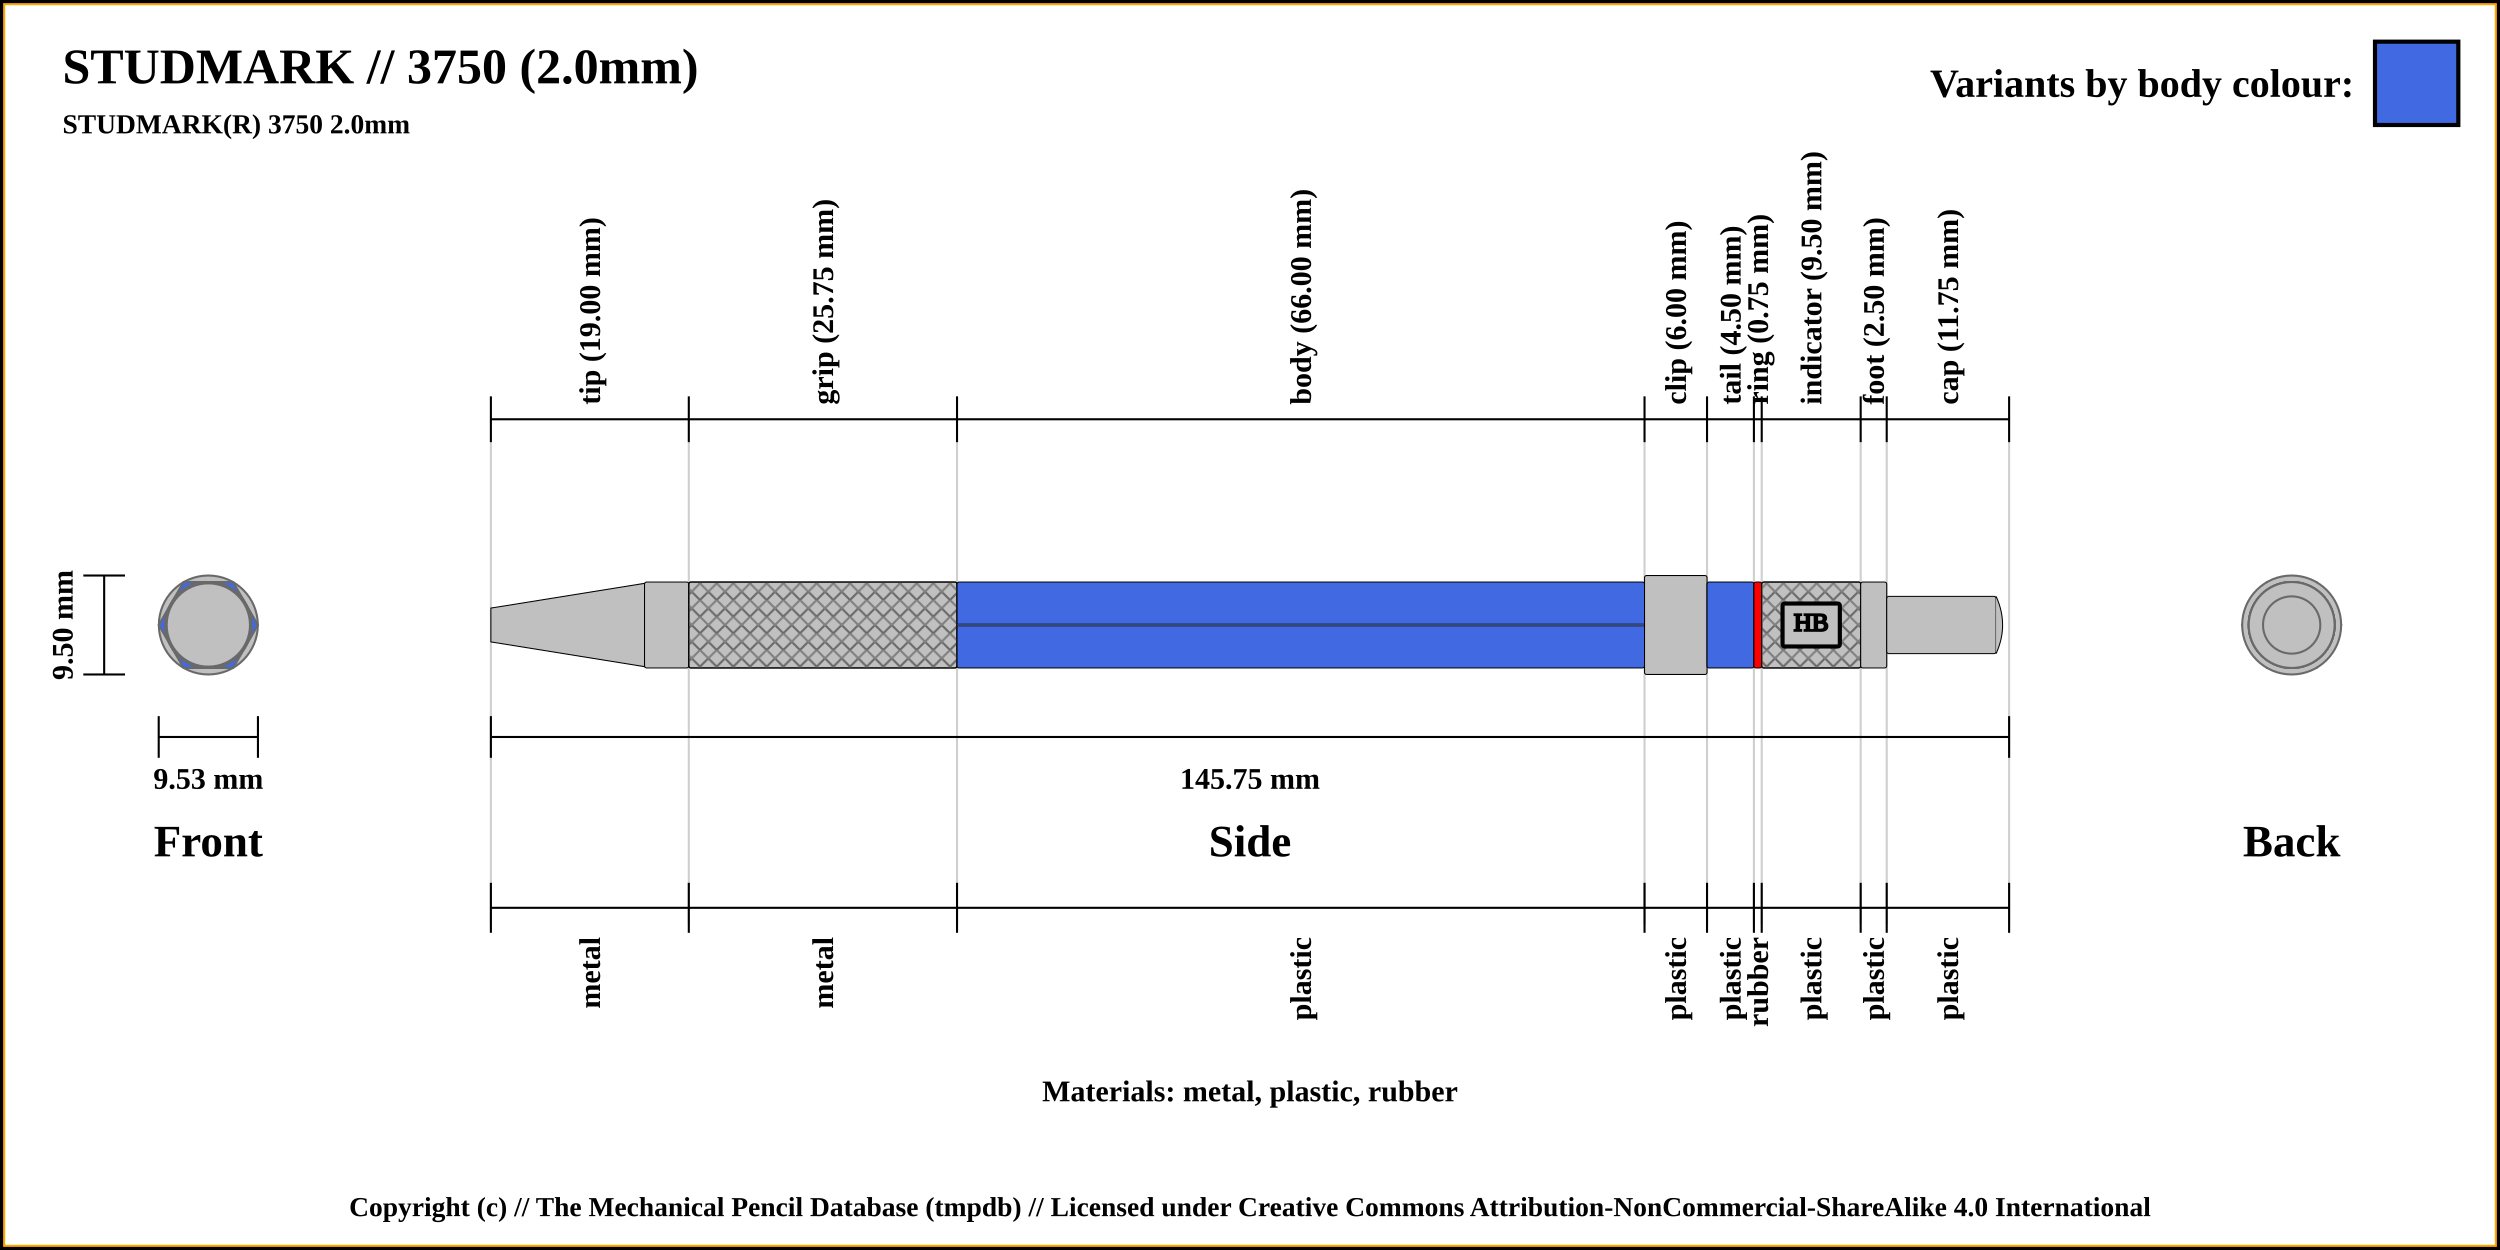
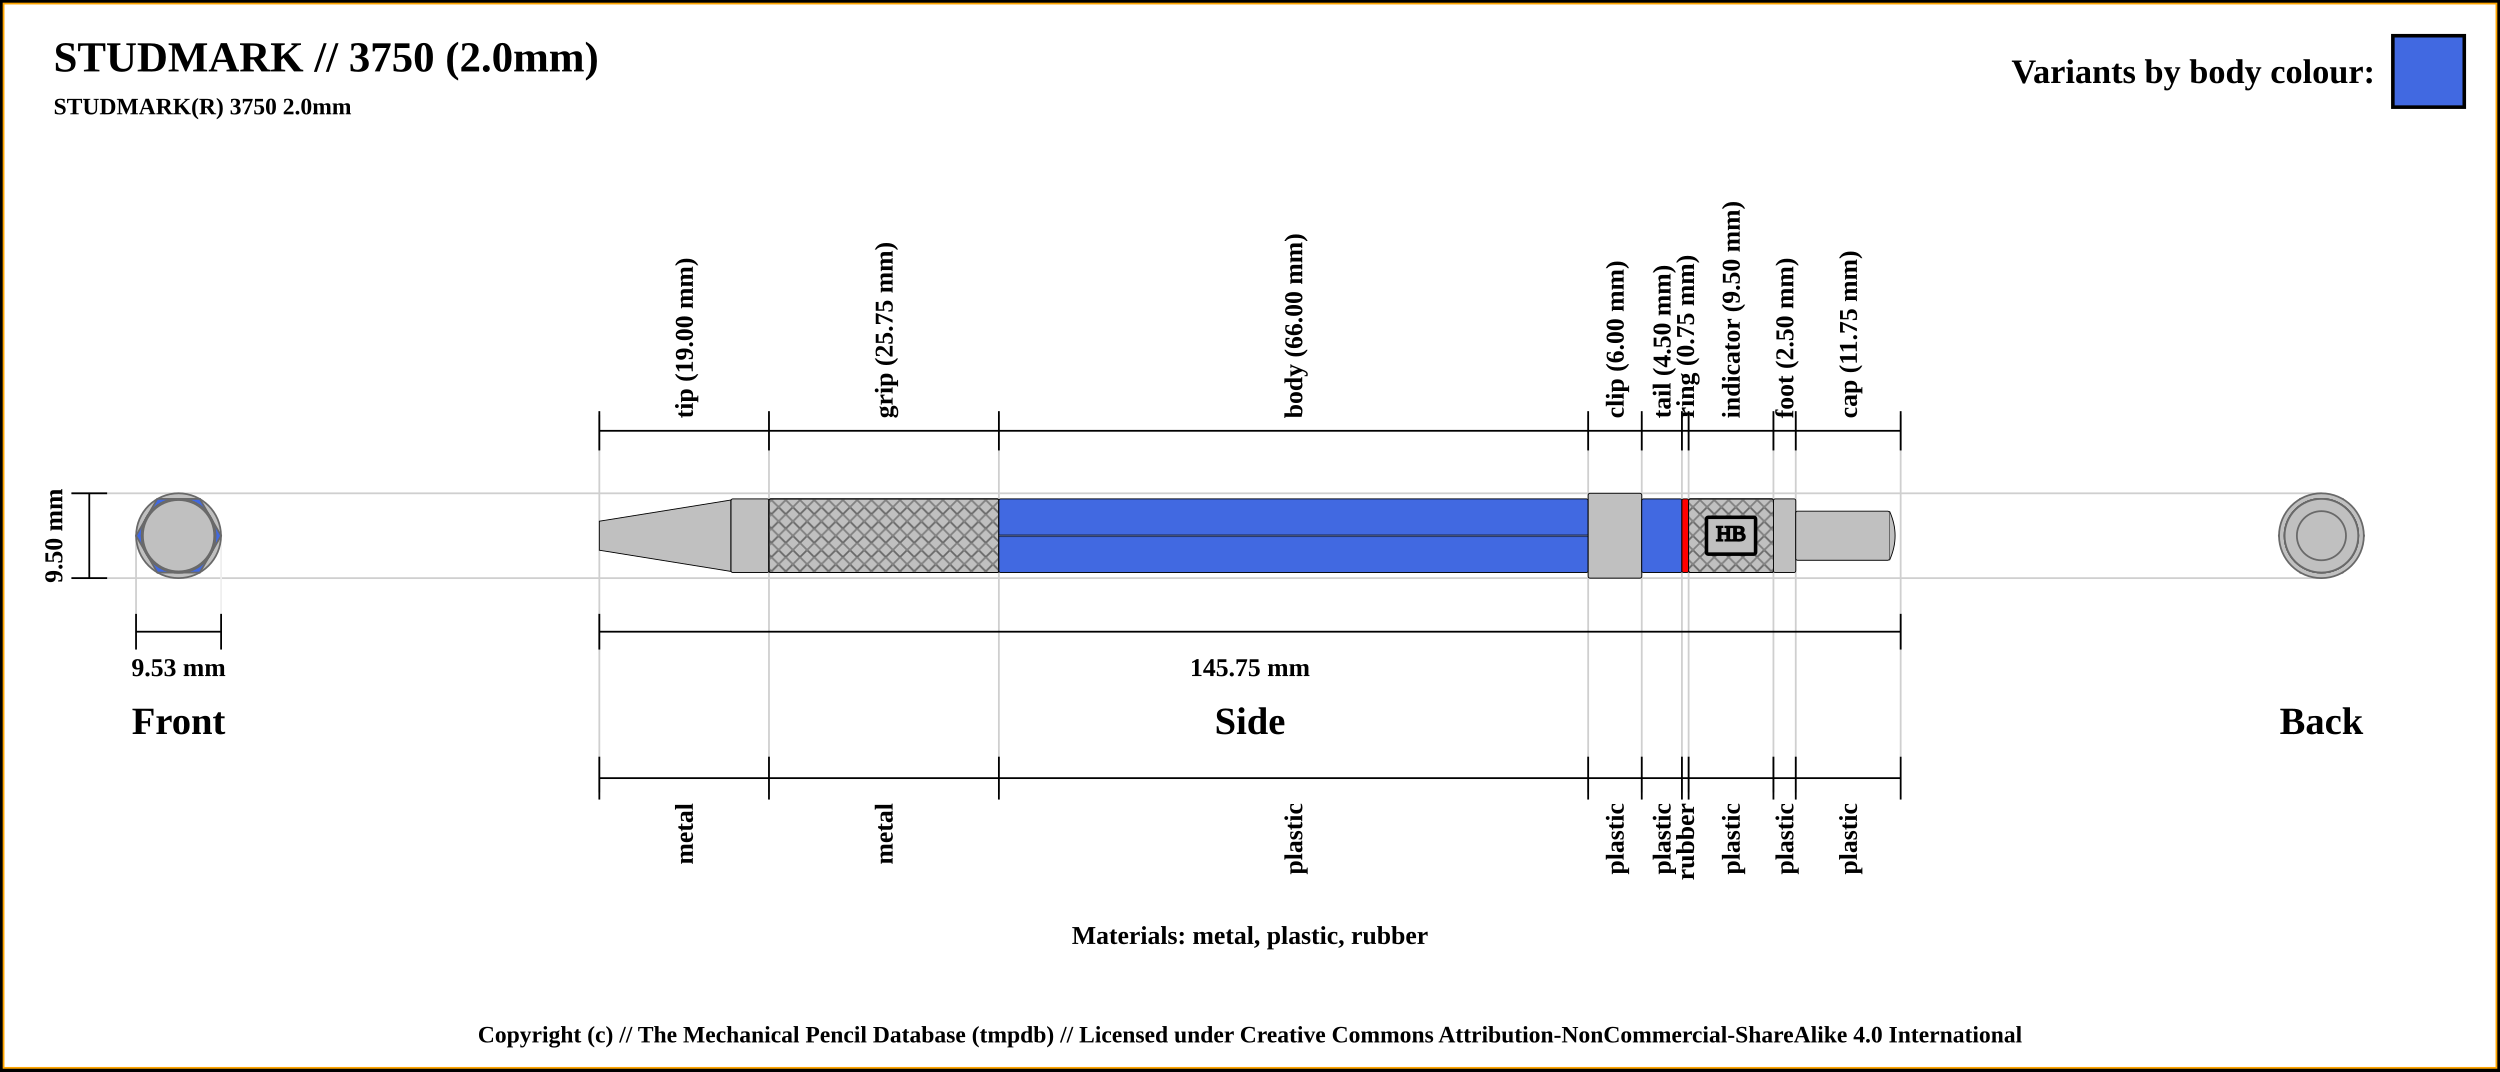
- <svg xmlns="http://www.w3.org/2000/svg" width="1200" height="600">
+ <svg xmlns="http://www.w3.org/2000/svg" width="1400" height="600">
  <pattern id="diagonalHatch" patternUnits="userSpaceOnUse" width="8" height="8">
    <rect width="6" height="6" fill="none" />
    <path stroke="dimgray" stroke-linecap="round" stroke-width="1" d="M 4,4 L 8,8" />
    <path stroke="dimgray" stroke-linecap="round" stroke-width="1" d="M 4,4 L 0,8" />
    <path stroke="gray" stroke-linecap="round" stroke-width="1" d="M 4,4 L 8,0" />
    <path stroke="gray" stroke-linecap="round" stroke-width="1" d="M 4,4 L 0,0" />
  </pattern>
-   <rect x="0" y="0" width="1200" height="600" fill="white" stroke="black" stroke-width="4" />
-   <rect x="2" y="2" width="1196" height="596" fill="white" stroke="orange" stroke-width="1" />
+   <rect x="0" y="0" width="1400" height="600" fill="white" stroke="black" stroke-width="4" />
+   <rect x="2" y="2" width="1396" height="596" fill="white" stroke="orange" stroke-width="1" />
  <text x="30" y="40" font-size="2.0em" font-weight="bold"> STUDMARK // 3750 (2.0mm)</text>
  <text x="30" y="64" font-size="1.1em" font-weight="bold"> STUDMARK(R) 3750 2.0mm</text>
-   <line x1="235.625" y1="212.25" x2="235.625" y2="443.75" stroke="#cfcfcf" stroke-width="1" />
-   <line x1="235.625" y1="212.25" x2="235.625" y2="190.25" stroke="black" stroke-width="1" />
-   <text x="283.125" y="194.25" transform="rotate(-90, 283.125, 194.25)" font-size="1.2em" font-weight="bold" dominant-baseline="central">tip (19.00 mm)</text>
-   <line x1="330.625" y1="212.25" x2="330.625" y2="443.75" stroke="#cfcfcf" stroke-width="1" />
-   <line x1="330.625" y1="212.25" x2="330.625" y2="190.25" stroke="black" stroke-width="1" />
-   <text x="395" y="194.25" transform="rotate(-90, 395, 194.25)" font-size="1.2em" font-weight="bold" dominant-baseline="central">grip (25.75 mm)</text>
-   <line x1="459.375" y1="212.25" x2="459.375" y2="443.75" stroke="#cfcfcf" stroke-width="1" />
-   <line x1="459.375" y1="212.25" x2="459.375" y2="190.25" stroke="black" stroke-width="1" />
-   <text x="624.375" y="194.25" transform="rotate(-90, 624.375, 194.25)" font-size="1.2em" font-weight="bold" dominant-baseline="central">body (66.00 mm)</text>
-   <line x1="789.375" y1="212.25" x2="789.375" y2="443.75" stroke="#cfcfcf" stroke-width="1" />
-   <line x1="789.375" y1="212.25" x2="789.375" y2="190.25" stroke="black" stroke-width="1" />
-   <text x="804.375" y="194.25" transform="rotate(-90, 804.375, 194.25)" font-size="1.2em" font-weight="bold" dominant-baseline="central">clip (6.00 mm)</text>
-   <line x1="819.375" y1="212.25" x2="819.375" y2="443.75" stroke="#cfcfcf" stroke-width="1" />
-   <line x1="819.375" y1="212.25" x2="819.375" y2="190.25" stroke="black" stroke-width="1" />
-   <text x="830.625" y="194.25" transform="rotate(-90, 830.625, 194.25)" font-size="1.2em" font-weight="bold" dominant-baseline="central">tail (4.50 mm)</text>
-   <line x1="841.875" y1="212.25" x2="841.875" y2="443.75" stroke="#cfcfcf" stroke-width="1" />
-   <line x1="841.875" y1="212.25" x2="841.875" y2="190.25" stroke="black" stroke-width="1" />
-   <text x="843.75" y="194.25" transform="rotate(-90, 843.75, 194.25)" font-size="1.2em" font-weight="bold" dominant-baseline="central">ring (0.75 mm)</text>
-   <line x1="845.625" y1="212.25" x2="845.625" y2="443.75" stroke="#cfcfcf" stroke-width="1" />
-   <line x1="845.625" y1="212.25" x2="845.625" y2="190.25" stroke="black" stroke-width="1" />
-   <text x="869.375" y="194.25" transform="rotate(-90, 869.375, 194.25)" font-size="1.2em" font-weight="bold" dominant-baseline="central">indicator (9.50 mm)</text>
-   <line x1="893.125" y1="212.25" x2="893.125" y2="443.75" stroke="#cfcfcf" stroke-width="1" />
-   <line x1="893.125" y1="212.25" x2="893.125" y2="190.25" stroke="black" stroke-width="1" />
-   <text x="899.375" y="194.25" transform="rotate(-90, 899.375, 194.25)" font-size="1.2em" font-weight="bold" dominant-baseline="central">foot (2.50 mm)</text>
-   <line x1="905.625" y1="212.25" x2="905.625" y2="443.75" stroke="#cfcfcf" stroke-width="1" />
-   <line x1="905.625" y1="212.25" x2="905.625" y2="190.25" stroke="black" stroke-width="1" />
-   <text x="935" y="194.25" transform="rotate(-90, 935, 194.25)" font-size="1.2em" font-weight="bold" dominant-baseline="central">cap (11.75 mm)</text>
-   <line x1="964.375" y1="212.25" x2="964.375" y2="443.75" stroke="#cfcfcf" stroke-width="1" />
-   <line x1="964.375" y1="212.25" x2="964.375" y2="190.25" stroke="black" stroke-width="1" />
-   <line x1="235.625" y1="201.25" x2="964.375" y2="201.25" stroke="black" stroke-width="1" />
+   <line x1="335.625" y1="232.25" x2="335.625" y2="443.75" stroke="#cfcfcf" stroke-width="1" />
+   <line x1="335.625" y1="252.25" x2="335.625" y2="230.25" stroke="black" stroke-width="1" />
+   <text x="383.125" y="234.25" transform="rotate(-90, 383.125, 234.25)" font-size="1.2em" font-weight="bold" dominant-baseline="central">tip (19.00 mm)</text>
+   <line x1="430.625" y1="232.25" x2="430.625" y2="443.75" stroke="#cfcfcf" stroke-width="1" />
+   <line x1="430.625" y1="252.25" x2="430.625" y2="230.25" stroke="black" stroke-width="1" />
+   <text x="495" y="234.25" transform="rotate(-90, 495, 234.25)" font-size="1.2em" font-weight="bold" dominant-baseline="central">grip (25.75 mm)</text>
+   <line x1="559.375" y1="232.25" x2="559.375" y2="443.75" stroke="#cfcfcf" stroke-width="1" />
+   <line x1="559.375" y1="252.25" x2="559.375" y2="230.25" stroke="black" stroke-width="1" />
+   <text x="724.375" y="234.25" transform="rotate(-90, 724.375, 234.25)" font-size="1.2em" font-weight="bold" dominant-baseline="central">body (66.00 mm)</text>
+   <line x1="889.375" y1="232.25" x2="889.375" y2="443.75" stroke="#cfcfcf" stroke-width="1" />
+   <line x1="889.375" y1="252.25" x2="889.375" y2="230.25" stroke="black" stroke-width="1" />
+   <text x="904.375" y="234.25" transform="rotate(-90, 904.375, 234.25)" font-size="1.2em" font-weight="bold" dominant-baseline="central">clip (6.00 mm)</text>
+   <line x1="919.375" y1="232.25" x2="919.375" y2="443.75" stroke="#cfcfcf" stroke-width="1" />
+   <line x1="919.375" y1="252.25" x2="919.375" y2="230.25" stroke="black" stroke-width="1" />
+   <text x="930.625" y="234.25" transform="rotate(-90, 930.625, 234.25)" font-size="1.2em" font-weight="bold" dominant-baseline="central">tail (4.50 mm)</text>
+   <line x1="941.875" y1="232.25" x2="941.875" y2="443.75" stroke="#cfcfcf" stroke-width="1" />
+   <line x1="941.875" y1="252.25" x2="941.875" y2="230.25" stroke="black" stroke-width="1" />
+   <text x="943.75" y="234.25" transform="rotate(-90, 943.75, 234.25)" font-size="1.2em" font-weight="bold" dominant-baseline="central">ring (0.75 mm)</text>
+   <line x1="945.625" y1="232.25" x2="945.625" y2="443.75" stroke="#cfcfcf" stroke-width="1" />
+   <line x1="945.625" y1="252.25" x2="945.625" y2="230.25" stroke="black" stroke-width="1" />
+   <text x="969.375" y="234.25" transform="rotate(-90, 969.375, 234.25)" font-size="1.2em" font-weight="bold" dominant-baseline="central">indicator (9.50 mm)</text>
+   <line x1="993.125" y1="232.25" x2="993.125" y2="443.75" stroke="#cfcfcf" stroke-width="1" />
+   <line x1="993.125" y1="252.25" x2="993.125" y2="230.25" stroke="black" stroke-width="1" />
+   <text x="999.375" y="234.25" transform="rotate(-90, 999.375, 234.25)" font-size="1.2em" font-weight="bold" dominant-baseline="central">foot (2.50 mm)</text>
+   <line x1="1005.625" y1="232.25" x2="1005.625" y2="443.75" stroke="#cfcfcf" stroke-width="1" />
+   <line x1="1005.625" y1="252.25" x2="1005.625" y2="230.25" stroke="black" stroke-width="1" />
+   <text x="1035" y="234.25" transform="rotate(-90, 1035, 234.25)" font-size="1.2em" font-weight="bold" dominant-baseline="central">cap (11.75 mm)</text>
+   <line x1="1064.375" y1="232.25" x2="1064.375" y2="423.75" stroke="#cfcfcf" stroke-width="1" />
+   <line x1="1064.375" y1="252.25" x2="1064.375" y2="230.25" stroke="black" stroke-width="1" />
+   <line x1="335.625" y1="241.25" x2="1064.375" y2="241.25" stroke="black" stroke-width="1" />
+   <line x1="40" y1="276.25" x2="1300" y2="276.25" stroke="#cfcfcf" stroke-width="1" />
  <line x1="40" y1="276.25" x2="60" y2="276.25" stroke="black" stroke-width="1" />
+   <line x1="40" y1="323.75" x2="1300" y2="323.75" stroke="#cfcfcf" stroke-width="1" />
  <line x1="40" y1="323.75" x2="60" y2="323.75" stroke="black" stroke-width="1" />
  <line x1="50" y1="276.25" x2="50" y2="323.75" stroke="black" stroke-width="1" />
  <text x="100" y="403.75" font-size="1.8em" font-weight="bold" text-anchor="middle" dominant-baseline="central">Front</text>
  <text x="30" y="300" transform="rotate(-90, 30, 300)" font-size="1.2em" font-weight="bold" text-anchor="middle" dominant-baseline="central">9.50 mm</text>
  <line x1="76.184" y1="353.75" x2="123.816" y2="353.75" stroke="black" stroke-width="1" />
+   <line x1="76.184" y1="343.75" x2="76.184" y2="300" stroke="#cfcfcf" stroke-width="1" />
  <line x1="76.184" y1="343.75" x2="76.184" y2="363.75" stroke="black" stroke-width="1" />
+   <line x1="123.816" y1="343.75" x2="123.816" y2="300" stroke="#efefef" stroke-width="1" />
  <line x1="123.816" y1="343.75" x2="123.816" y2="363.75" stroke="black" stroke-width="1" />
  <text x="100" y="373.75" font-size="1.2em" font-weight="bold" text-anchor="middle" dominant-baseline="central">9.53 mm</text>
-   <line x1="235.625" y1="353.75" x2="964.375" y2="353.75" stroke="black" stroke-width="1" />
-   <line x1="235.625" y1="343.75" x2="235.625" y2="363.75" stroke="black" stroke-width="1" />
-   <line x1="964.375" y1="343.75" x2="964.375" y2="363.75" stroke="black" stroke-width="1" />
-   <text x="600" y="373.75" font-size="1.2em" font-weight="bold" text-anchor="middle" dominant-baseline="central">145.75 mm</text>
-   <text x="600" y="403.75" font-size="1.8em" font-weight="bold" text-anchor="middle" dominant-baseline="central">Side</text>
-   <text x="1100" y="403.75" font-size="1.8em" font-weight="bold" text-anchor="middle" dominant-baseline="central">Back</text>
-   <text x="600" y="523.75" font-size="1.2em" font-weight="bold" text-anchor="middle" dominant-baseline="central">Materials: metal, plastic, rubber</text>
-   <line x1="235.625" y1="423.75" x2="235.625" y2="447.75" stroke="black" stroke-width="1" />
-   <text x="283.125" y="449.75" transform="rotate(-90, 283.125, 449.75)" font-size="1.2em" font-weight="bold" text-anchor="end" dominant-baseline="central">metal</text>
-   <line x1="330.625" y1="423.75" x2="330.625" y2="447.75" stroke="black" stroke-width="1" />
-   <text x="395" y="449.75" transform="rotate(-90, 395, 449.75)" font-size="1.2em" font-weight="bold" text-anchor="end" dominant-baseline="central">metal</text>
-   <line x1="459.375" y1="423.75" x2="459.375" y2="447.75" stroke="black" stroke-width="1" />
-   <text x="624.375" y="449.75" transform="rotate(-90, 624.375, 449.75)" font-size="1.2em" font-weight="bold" text-anchor="end" dominant-baseline="central">plastic</text>
-   <line x1="789.375" y1="423.75" x2="789.375" y2="447.75" stroke="black" stroke-width="1" />
-   <text x="804.375" y="449.75" transform="rotate(-90, 804.375, 449.75)" font-size="1.2em" font-weight="bold" text-anchor="end" dominant-baseline="central">plastic</text>
-   <line x1="819.375" y1="423.75" x2="819.375" y2="447.75" stroke="black" stroke-width="1" />
-   <text x="830.625" y="449.75" transform="rotate(-90, 830.625, 449.75)" font-size="1.2em" font-weight="bold" text-anchor="end" dominant-baseline="central">plastic</text>
-   <line x1="841.875" y1="423.75" x2="841.875" y2="447.75" stroke="black" stroke-width="1" />
-   <text x="843.75" y="449.75" transform="rotate(-90, 843.75, 449.75)" font-size="1.2em" font-weight="bold" text-anchor="end" dominant-baseline="central">rubber</text>
-   <line x1="845.625" y1="423.75" x2="845.625" y2="447.75" stroke="black" stroke-width="1" />
-   <text x="869.375" y="449.75" transform="rotate(-90, 869.375, 449.75)" font-size="1.2em" font-weight="bold" text-anchor="end" dominant-baseline="central">plastic</text>
-   <line x1="893.125" y1="423.75" x2="893.125" y2="447.75" stroke="black" stroke-width="1" />
-   <text x="899.375" y="449.75" transform="rotate(-90, 899.375, 449.75)" font-size="1.2em" font-weight="bold" text-anchor="end" dominant-baseline="central">plastic</text>
-   <line x1="905.625" y1="423.75" x2="905.625" y2="447.75" stroke="black" stroke-width="1" />
-   <text x="935" y="449.75" transform="rotate(-90, 935, 449.75)" font-size="1.2em" font-weight="bold" text-anchor="end" dominant-baseline="central">plastic</text>
-   <line x1="964.375" y1="423.75" x2="964.375" y2="447.75" stroke="black" stroke-width="1" />
-   <line x1="235.625" y1="435.75" x2="964.375" y2="435.75" stroke="black" stroke-width="1" />
-   <circle r="20" cx="1100" cy="300" stroke="dimgray" stroke-width="1" fill="silver" />
-   <circle r="8.125" cx="1100" cy="300" stroke="dimgray" stroke-width="1" fill="silver" />
-   <circle r="20.625" cx="1100" cy="300" stroke="dimgray" stroke-width="1" fill="silver" />
-   <circle r="20.625" cx="1100" cy="300" stroke="dimgray" stroke-width="1" fill="silver" />
-   <polygon points="1088.092,279.375 1111.908,279.375 1123.816,300 1111.908,320.625 1088.092,320.625 1076.184,300 " stroke="dimgray" stroke-width="1" fill="royalblue" />
-   <circle r="23.75" cx="1100" cy="300" stroke="dimgray" stroke-width="1" fill="silver" />
-   <circle r="20.625" cx="1100" cy="300" stroke="dimgray" stroke-width="1" fill="royalblue" />
-   <circle r="20.625" cx="1100" cy="300" stroke="dimgray" stroke-width="1" fill="red" />
-   <circle r="20.625" cx="1100" cy="300" stroke="dimgray" stroke-width="1" fill="silver" />
-   <circle r="20.625" cx="1100" cy="300" stroke="dimgray" stroke-width="1" fill="silver" />
-   <circle r="13.75" cx="1100" cy="300" stroke="dimgray" stroke-width="1" fill="silver" />
+   <line x1="335.625" y1="353.75" x2="1064.375" y2="353.75" stroke="black" stroke-width="1" />
+   <line x1="335.625" y1="343.75" x2="335.625" y2="363.75" stroke="black" stroke-width="1" />
+   <line x1="1064.375" y1="343.75" x2="1064.375" y2="363.75" stroke="black" stroke-width="1" />
+   <text x="700" y="373.75" font-size="1.2em" font-weight="bold" text-anchor="middle" dominant-baseline="central">145.75 mm</text>
+   <text x="700" y="403.75" font-size="1.8em" font-weight="bold" text-anchor="middle" dominant-baseline="central">Side</text>
+   <text x="1300" y="403.75" font-size="1.8em" font-weight="bold" text-anchor="middle" dominant-baseline="central">Back</text>
+   <text x="700" y="523.75" font-size="1.2em" font-weight="bold" text-anchor="middle" dominant-baseline="central">Materials: metal, plastic, rubber</text>
+   <line x1="335.625" y1="423.75" x2="335.625" y2="447.75" stroke="black" stroke-width="1" />
+   <text x="383.125" y="449.75" transform="rotate(-90, 383.125, 449.75)" font-size="1.2em" font-weight="bold" text-anchor="end" dominant-baseline="central">metal</text>
+   <line x1="430.625" y1="423.75" x2="430.625" y2="447.75" stroke="black" stroke-width="1" />
+   <text x="495" y="449.75" transform="rotate(-90, 495, 449.75)" font-size="1.2em" font-weight="bold" text-anchor="end" dominant-baseline="central">metal</text>
+   <line x1="559.375" y1="423.75" x2="559.375" y2="447.75" stroke="black" stroke-width="1" />
+   <text x="724.375" y="449.75" transform="rotate(-90, 724.375, 449.75)" font-size="1.2em" font-weight="bold" text-anchor="end" dominant-baseline="central">plastic</text>
+   <line x1="889.375" y1="423.75" x2="889.375" y2="447.75" stroke="black" stroke-width="1" />
+   <text x="904.375" y="449.75" transform="rotate(-90, 904.375, 449.75)" font-size="1.2em" font-weight="bold" text-anchor="end" dominant-baseline="central">plastic</text>
+   <line x1="919.375" y1="423.75" x2="919.375" y2="447.75" stroke="black" stroke-width="1" />
+   <text x="930.625" y="449.75" transform="rotate(-90, 930.625, 449.75)" font-size="1.2em" font-weight="bold" text-anchor="end" dominant-baseline="central">plastic</text>
+   <line x1="941.875" y1="423.75" x2="941.875" y2="447.75" stroke="black" stroke-width="1" />
+   <text x="943.75" y="449.75" transform="rotate(-90, 943.75, 449.75)" font-size="1.2em" font-weight="bold" text-anchor="end" dominant-baseline="central">rubber</text>
+   <line x1="945.625" y1="423.75" x2="945.625" y2="447.75" stroke="black" stroke-width="1" />
+   <text x="969.375" y="449.75" transform="rotate(-90, 969.375, 449.75)" font-size="1.2em" font-weight="bold" text-anchor="end" dominant-baseline="central">plastic</text>
+   <line x1="993.125" y1="423.75" x2="993.125" y2="447.75" stroke="black" stroke-width="1" />
+   <text x="999.375" y="449.75" transform="rotate(-90, 999.375, 449.75)" font-size="1.2em" font-weight="bold" text-anchor="end" dominant-baseline="central">plastic</text>
+   <line x1="1005.625" y1="423.75" x2="1005.625" y2="447.75" stroke="black" stroke-width="1" />
+   <text x="1035" y="449.75" transform="rotate(-90, 1035, 449.75)" font-size="1.2em" font-weight="bold" text-anchor="end" dominant-baseline="central">plastic</text>
+   <line x1="1064.375" y1="423.75" x2="1064.375" y2="447.75" stroke="black" stroke-width="1" />
+   <line x1="335.625" y1="435.75" x2="1064.375" y2="435.75" stroke="black" stroke-width="1" />
+   <circle r="20" cx="1300" cy="300" stroke="dimgray" stroke-width="1" fill="silver" />
+   <circle r="8.125" cx="1300" cy="300" stroke="dimgray" stroke-width="1" fill="silver" />
+   <circle r="20.625" cx="1300" cy="300" stroke="dimgray" stroke-width="1" fill="silver" />
+   <circle r="20.625" cx="1300" cy="300" stroke="dimgray" stroke-width="1" fill="silver" />
+   <polygon points="1288.092,279.375 1311.908,279.375 1323.816,300 1311.908,320.625 1288.092,320.625 1276.184,300 " stroke="dimgray" stroke-width="1" fill="royalblue" />
+   <circle r="23.75" cx="1300" cy="300" stroke="dimgray" stroke-width="1" fill="silver" />
+   <circle r="20.625" cx="1300" cy="300" stroke="dimgray" stroke-width="1" fill="royalblue" />
+   <circle r="20.625" cx="1300" cy="300" stroke="dimgray" stroke-width="1" fill="red" />
+   <circle r="20.625" cx="1300" cy="300" stroke="dimgray" stroke-width="1" fill="silver" />
+   <circle r="20.625" cx="1300" cy="300" stroke="dimgray" stroke-width="1" fill="silver" />
+   <circle r="13.75" cx="1300" cy="300" stroke="dimgray" stroke-width="1" fill="silver" />
  <circle r="13.75" cx="100" cy="300" stroke="dimgray" stroke-width="1" fill="silver" />
  <circle r="20.625" cx="100" cy="300" stroke="dimgray" stroke-width="1" fill="silver" />
  <circle r="20.625" cx="100" cy="300" stroke="dimgray" stroke-width="1" fill="silver" />
  <circle r="20.625" cx="100" cy="300" stroke="dimgray" stroke-width="1" fill="red" />
  <circle r="20.625" cx="100" cy="300" stroke="dimgray" stroke-width="1" fill="royalblue" />
  <circle r="23.75" cx="100" cy="300" stroke="dimgray" stroke-width="1" fill="silver" />
  <polygon points="88.092,279.375 111.908,279.375 123.816,300 111.908,320.625 88.092,320.625 76.184,300 " stroke="dimgray" stroke-width="1" fill="royalblue" />
  <circle r="20.625" cx="100" cy="300" stroke="dimgray" stroke-width="1" fill="silver" />
  <circle r="20.625" cx="100" cy="300" stroke="dimgray" stroke-width="1" fill="silver" />
  <circle r="8.125" cx="100" cy="300" stroke="dimgray" stroke-width="1" fill="silver" />
  <circle r="20" cx="100" cy="300" stroke="dimgray" stroke-width="1" fill="silver" />
-   <path d="M235.625 291.875 L309.375 280 L309.375 320 L235.625 308.125 Z" stroke-width="0.5" stroke="black" fill="silver" />
-   <rect x="309.375" y="279.375" width="21.25" height="41.25" rx="1" ry="1" stroke-width="0.5" stroke="black" fill="silver" />
-   <rect x="330.625" y="279.375" width="128.75" height="41.25" rx="1" ry="1" stroke-width="0.5" stroke="black" fill="silver" />
-   <rect x="330.625" y="279.375" width="128.75" height="41.25" rx="1" ry="1" stroke-width="0.5" stroke="black" fill="url(#diagonalHatch)" />
-   <rect x="459.375" y="279.375" width="330" height="41.25" rx="1" ry="1" stroke-width="0.5" stroke="black" fill="royalblue" />
-   <line x1="459.375" y1="300" x2="789.375" y2="300" stroke-width="1.5" stroke="black" fill="none" stroke-opacity="0.5" />
-   <line x1="459.375" y1="300" x2="789.375" y2="300" stroke-width="0.5" stroke="gray" fill="none" stroke-opacity="0.5" />
-   <rect x="789.375" y="276.25" width="30" height="47.5" rx="1" ry="1" stroke-width="0.5" stroke="black" fill="silver" />
-   <rect x="819.375" y="279.375" width="22.5" height="41.25" rx="1" ry="1" stroke-width="0.5" stroke="black" fill="royalblue" />
-   <rect x="841.875" y="279.375" width="3.75" height="41.25" rx="1" ry="1" stroke-width="0.5" stroke="black" fill="red" />
-   <rect x="845.625" y="279.375" width="47.5" height="41.25" rx="1" ry="1" stroke-width="0.5" stroke="black" fill="silver" />
-   <rect x="845.625" y="279.375" width="47.5" height="41.25" rx="1" ry="1" stroke-width="0.5" stroke="black" fill="url(#diagonalHatch)" />
-   <rect x="855.625" y="289.688" width="27.5" height="20.625" rx="1" ry="1" stroke-width="2" stroke="black" fill="silver" />
-   <text x="869.375" y="300" text-anchor="middle" dominant-baseline="middle">
+   <path d="M335.625 291.875 L409.375 280 L409.375 320 L335.625 308.125 Z" stroke-width="0.5" stroke="black" fill="silver" />
+   <rect x="409.375" y="279.375" width="21.25" height="41.25" rx="1" ry="1" stroke-width="0.5" stroke="black" fill="silver" />
+   <rect x="430.625" y="279.375" width="128.75" height="41.25" rx="1" ry="1" stroke-width="0.5" stroke="black" fill="silver" />
+   <rect x="430.625" y="279.375" width="128.75" height="41.25" rx="1" ry="1" stroke-width="0.5" stroke="black" fill="url(#diagonalHatch)" />
+   <rect x="559.375" y="279.375" width="330" height="41.25" rx="1" ry="1" stroke-width="0.5" stroke="black" fill="royalblue" />
+   <line x1="559.375" y1="300" x2="889.375" y2="300" stroke-width="1.5" stroke="black" fill="none" stroke-opacity="0.5" />
+   <line x1="559.375" y1="300" x2="889.375" y2="300" stroke-width="0.5" stroke="gray" fill="none" stroke-opacity="0.5" />
+   <rect x="889.375" y="276.25" width="30" height="47.5" rx="1" ry="1" stroke-width="0.5" stroke="black" fill="silver" />
+   <rect x="919.375" y="279.375" width="22.5" height="41.25" rx="1" ry="1" stroke-width="0.5" stroke="black" fill="royalblue" />
+   <rect x="941.875" y="279.375" width="3.75" height="41.25" rx="1" ry="1" stroke-width="0.5" stroke="black" fill="red" />
+   <rect x="945.625" y="279.375" width="47.5" height="41.25" rx="1" ry="1" stroke-width="0.5" stroke="black" fill="silver" />
+   <rect x="945.625" y="279.375" width="47.5" height="41.25" rx="1" ry="1" stroke-width="0.5" stroke="black" fill="url(#diagonalHatch)" />
+   <rect x="955.625" y="289.688" width="27.5" height="20.625" rx="1" ry="1" stroke-width="2" stroke="black" fill="silver" />
+   <text x="969.375" y="300" text-anchor="middle" dominant-baseline="middle">
    <tspan stroke="black" fill="black" textLength="{this.width * 5 - 24}"> HB</tspan>
  </text>
-   <rect x="893.125" y="279.375" width="12.5" height="41.25" rx="1" ry="1" stroke-width="0.5" stroke="black" fill="silver" />
-   <rect x="905.625" y="286.25" width="52.5" height="27.5" rx="1" ry="1" stroke-width="0.5" stroke="black" fill="silver" />
-   <path d="M958.125 286.25 Q964.375 300 958.125 313.75" stroke-width="0.5" stroke="black" fill="silver" />
-   <rect x="1140" y="20" width="40" height="40" stroke="black" stroke-width="2" fill="royalblue" />
-   <text x="1130" y="40" font-size="1.6em" font-weight="bold" text-anchor="end" dominant-baseline="central">Variants by body colour:</text>
+   <rect x="993.125" y="279.375" width="12.5" height="41.25" rx="1" ry="1" stroke-width="0.5" stroke="black" fill="silver" />
+   <rect x="1005.625" y="286.25" width="52.5" height="27.5" rx="1" ry="1" stroke-width="0.5" stroke="black" fill="silver" />
+   <path d="M1058.125 286.25 Q1064.375 300 1058.125 313.75" stroke-width="0.5" stroke="black" fill="silver" />
+   <rect x="1340" y="20" width="40" height="40" stroke="black" stroke-width="2" fill="royalblue" />
+   <text x="1330" y="40" font-size="1.6em" font-weight="bold" text-anchor="end" dominant-baseline="central">Variants by body colour:</text>
  <text x="50%" y="580" font-size="1.1em" font-weight="bold" text-anchor="middle" dominant-baseline="middle">Copyright (c) // The Mechanical Pencil Database (tmpdb) // Licensed under Creative Commons Attribution-NonCommercial-ShareAlike 4.0 International</text>
</svg>
